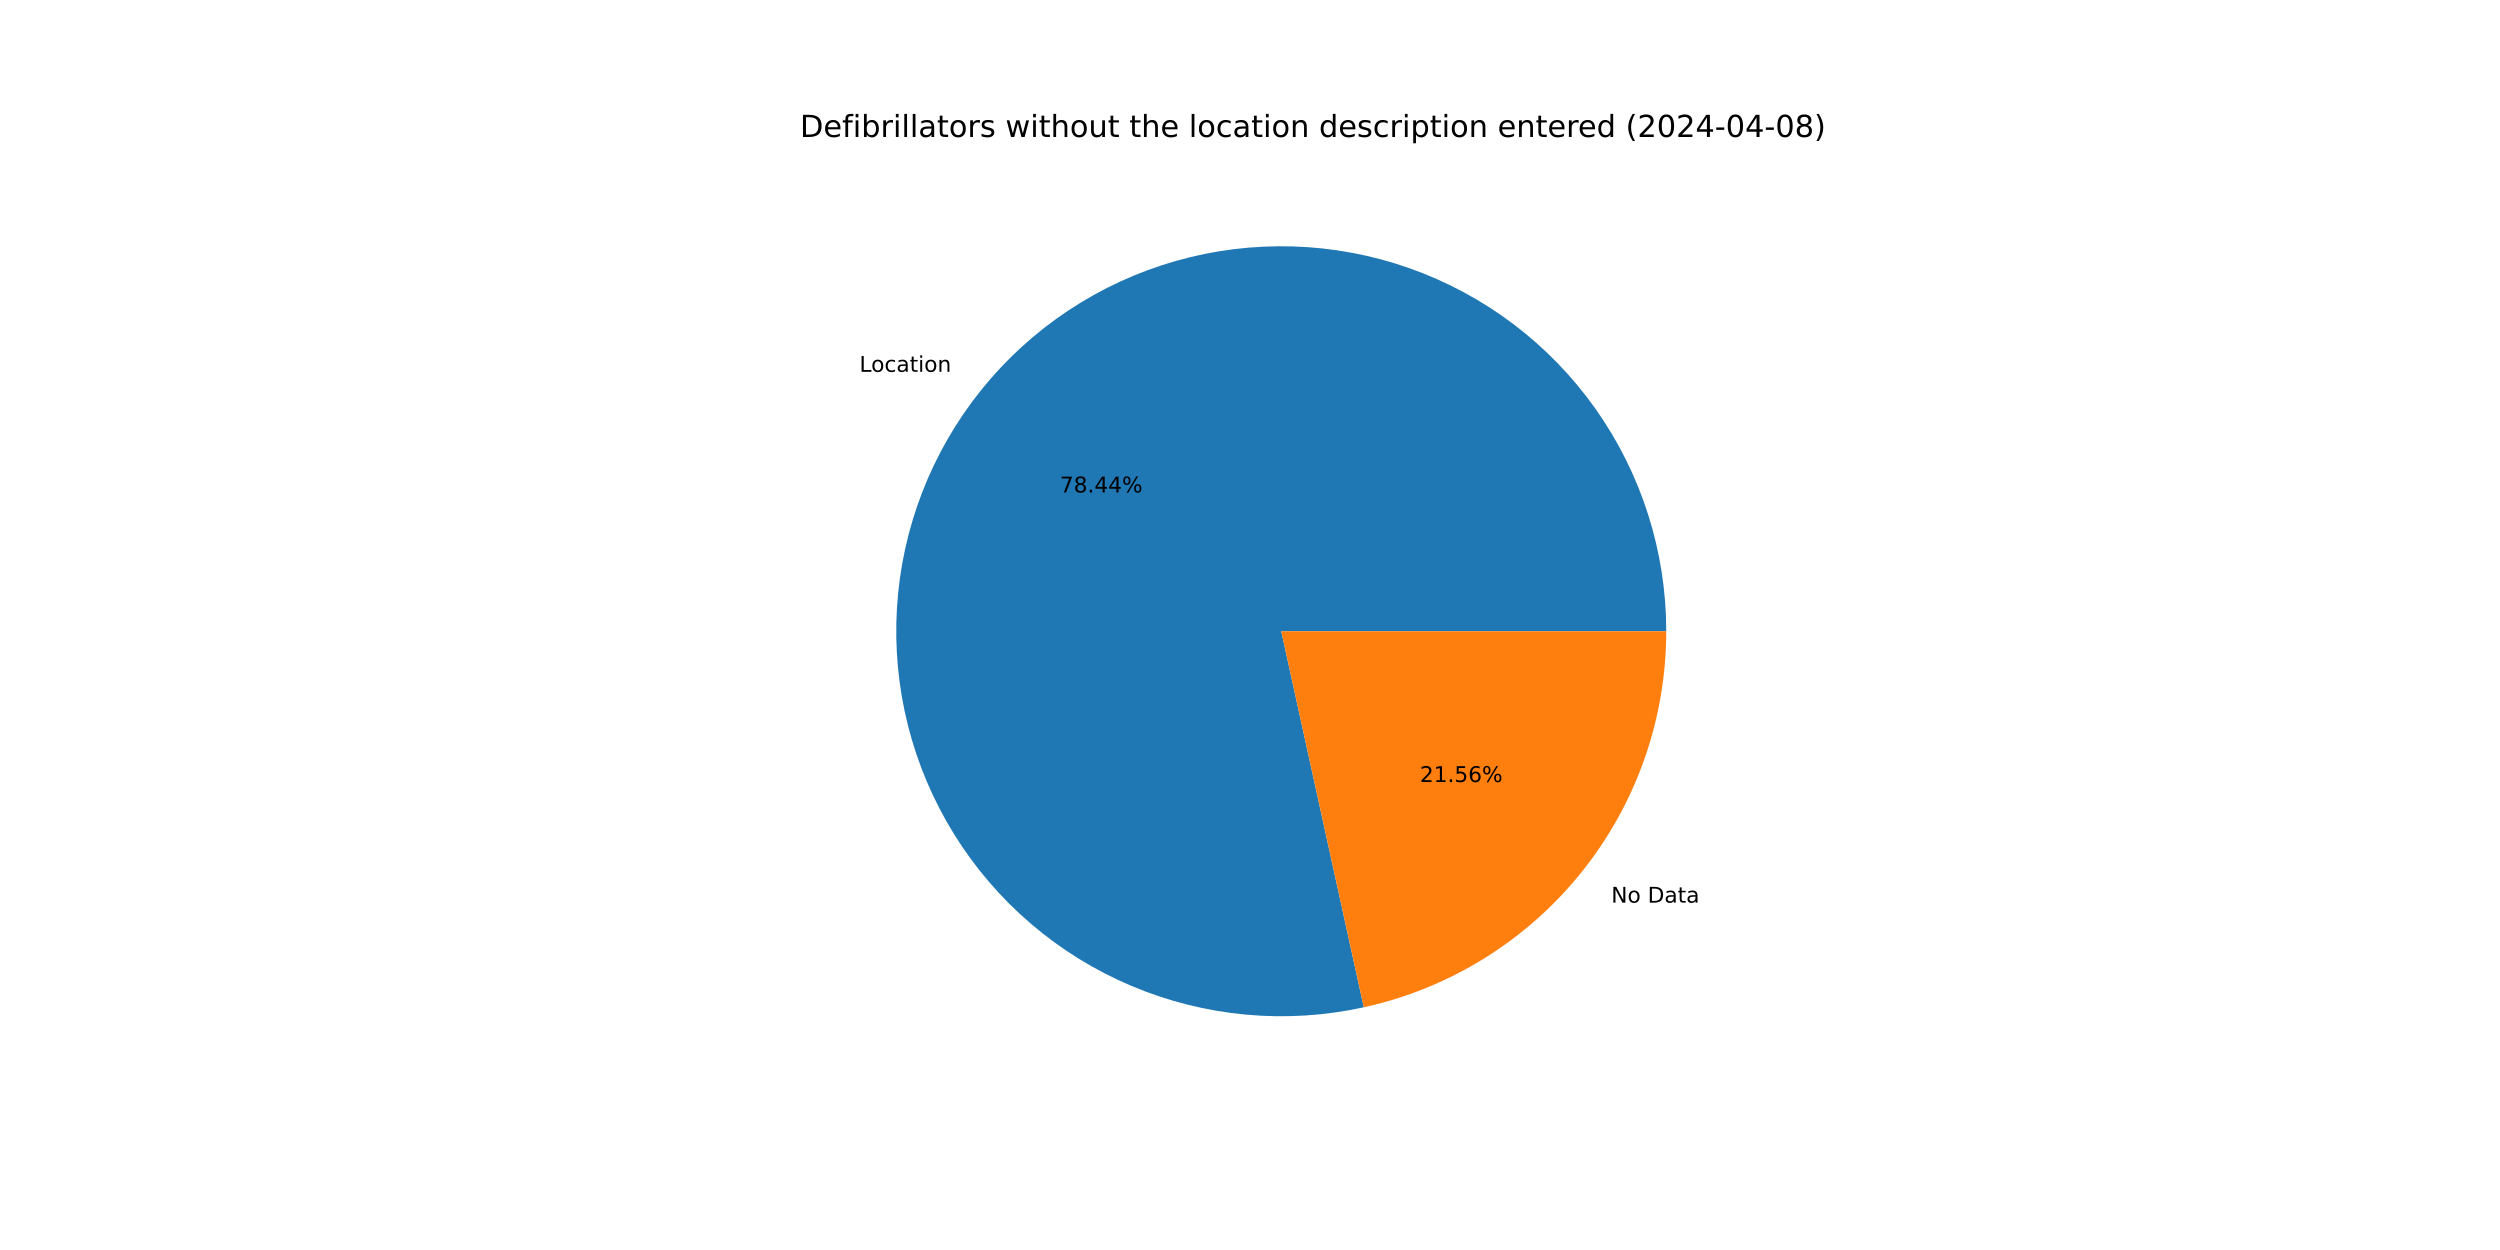
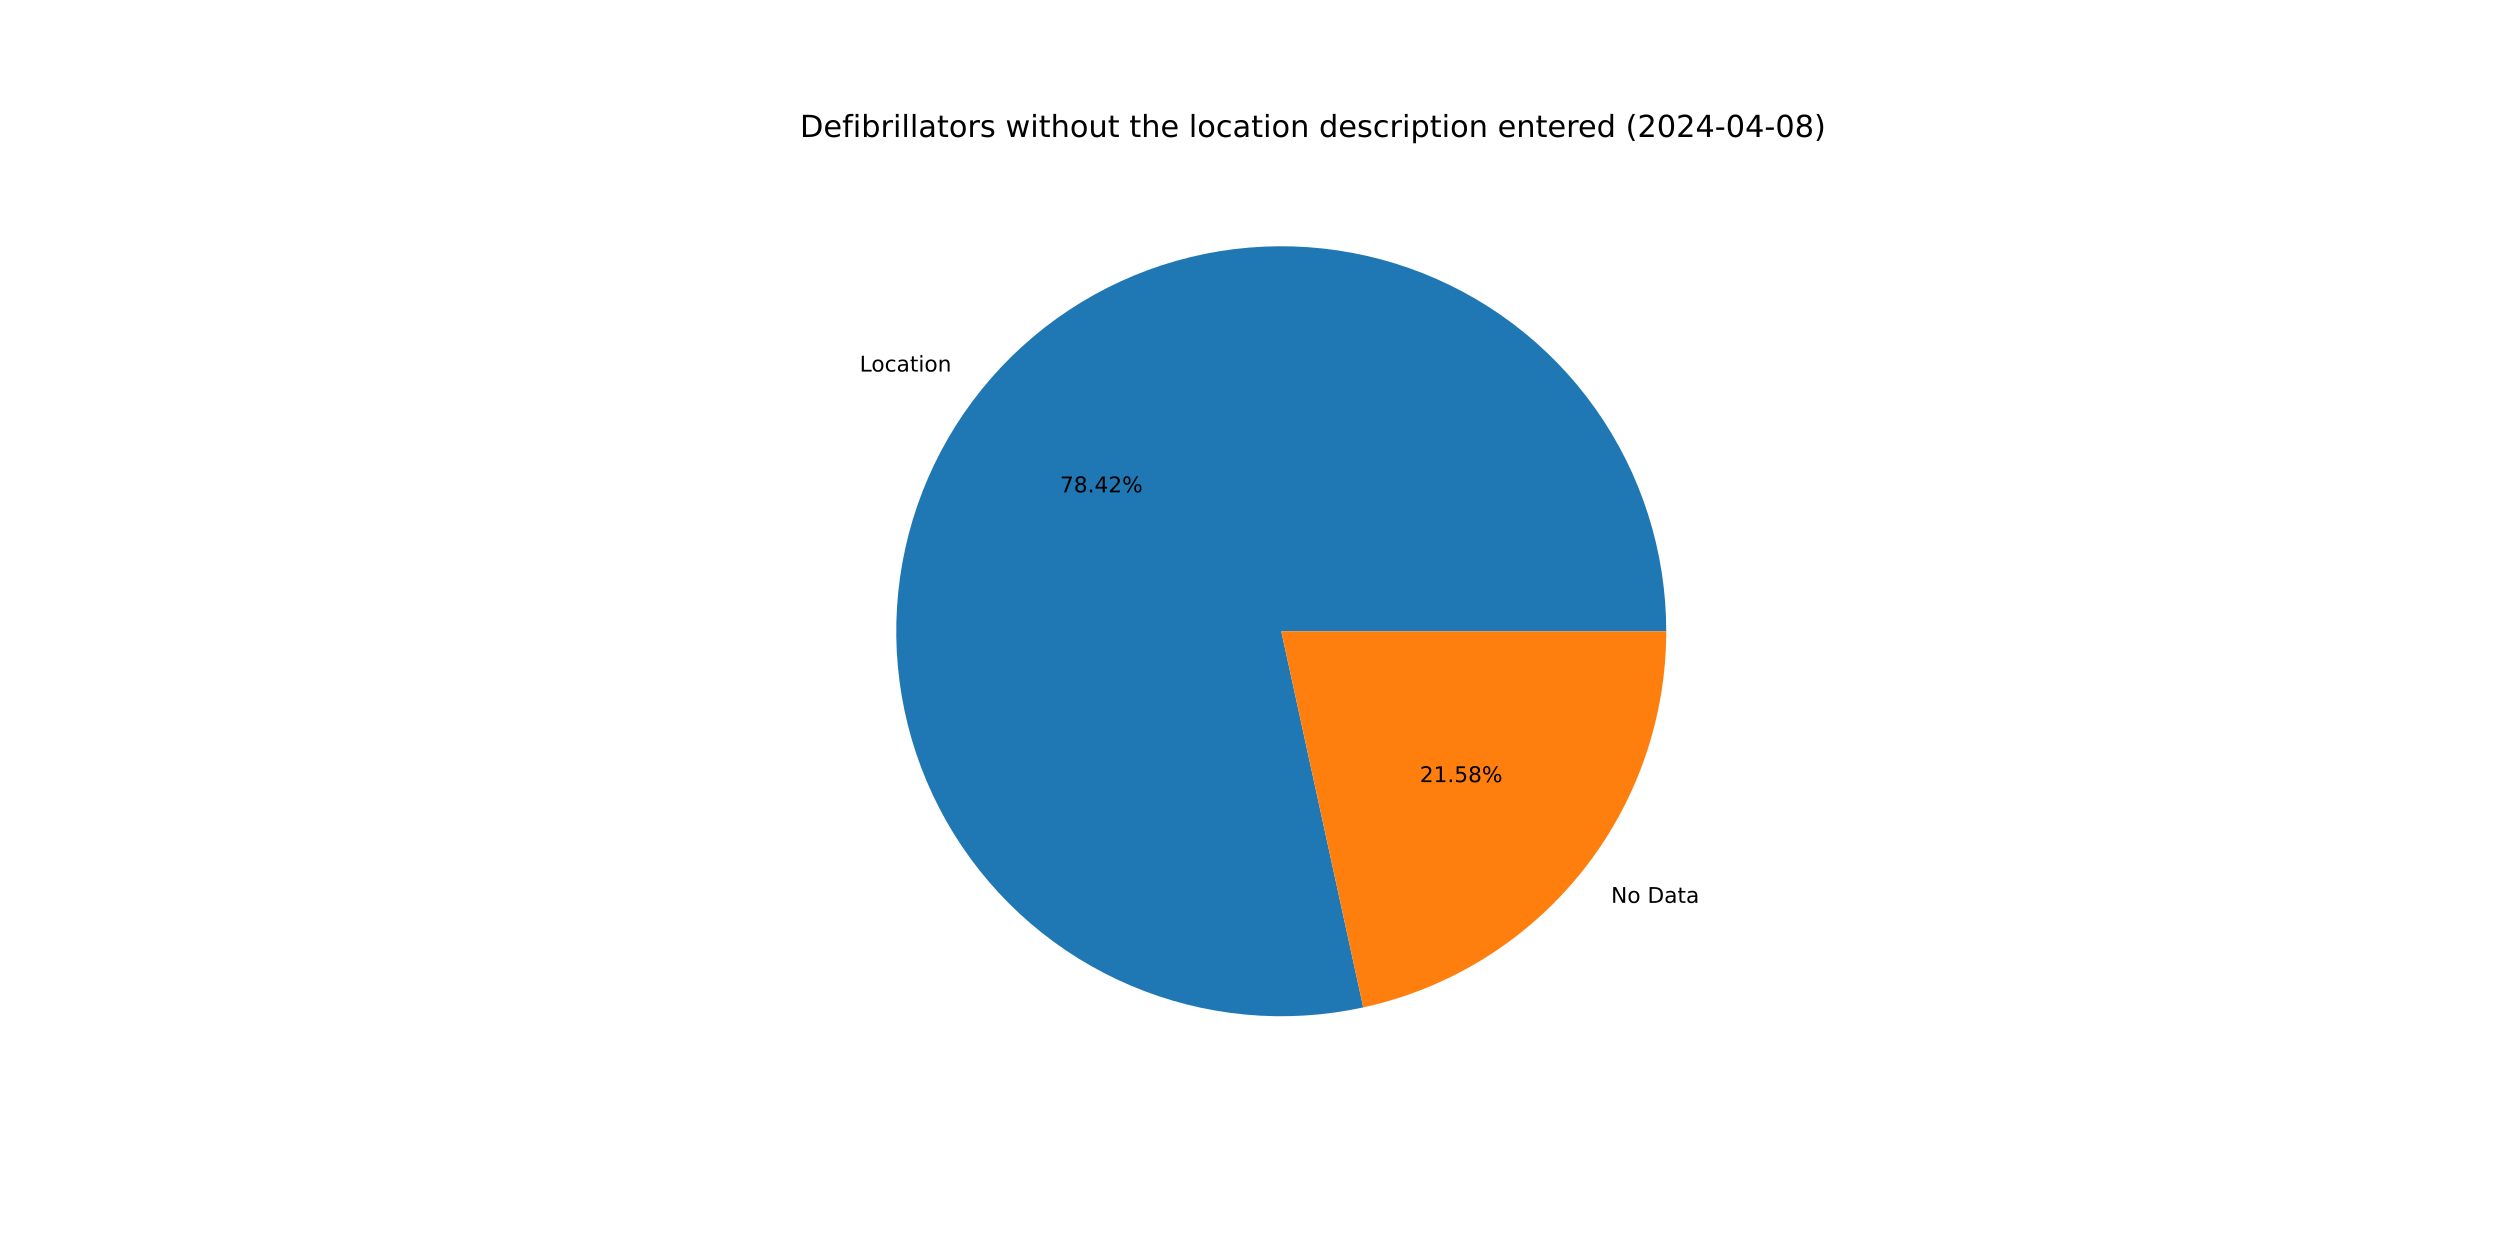
<svg xmlns="http://www.w3.org/2000/svg" xmlns:xlink="http://www.w3.org/1999/xlink" width="1152pt" height="576pt" viewBox="0 0 1152 576" version="1.1">
  <defs>
    <style type="text/css">*{stroke-linejoin: round; stroke-linecap: butt}</style>
  </defs>
  <g id="figure_1">
    <g id="patch_1">
      <path d="M 0 576  L 1152 576  L 1152 0  L 0 0  z " style="fill: #ffffff" />
    </g>
    <g id="axes_1">
      <g id="patch_2">
-         <path d="M 767.808 290.88  C 767.808 272.628 764.991 254.486 759.458 237.093  C 753.924 219.701 745.74 203.266 735.194 188.37  C 724.648 173.473 711.865 160.293 697.299 149.296  C 682.733 138.298 666.557 129.614 649.342 123.55  C 632.127 117.486 614.08 114.115 595.837 113.555  C 577.594 112.996 559.373 115.255 541.819 120.253  C 524.265 125.251 507.587 132.928 492.375 143.013  C 477.162 153.098 463.597 165.47 452.158 179.692  C 440.719 193.914 431.543 209.817 424.955 226.838  C 418.366 243.859 414.443 261.795 413.325 280.012  C 412.207 298.229 413.907 316.51 418.365 334.209  C 422.822 351.908 429.985 368.813 439.598 384.328  C 449.212 399.842 461.163 413.78 475.028 425.65  C 488.893 437.519 504.507 447.178 521.318 454.285  C 538.129 461.392 555.936 465.863 574.111 467.539  C 592.285 469.214 610.61 468.076 628.437 464.162  L 590.4 290.88  z " style="fill: #1f77b4" />
+         <path d="M 767.808 290.88  C 767.808 272.634 764.993 254.496 759.463 237.108  C 753.932 219.72 745.752 203.289 735.212 188.395  C 724.672 173.502 711.896 160.323 697.337 149.324  C 682.778 138.326 666.61 129.639 649.402 123.571  C 632.194 117.502 614.153 114.125 595.916 113.558  C 577.678 112.99 559.462 115.24 541.91 120.227  C 524.359 125.214 507.681 132.879 492.467 142.952  C 477.253 153.024 463.683 165.384 452.237 179.593  C 440.792 193.803 431.606 209.694 425.006 226.705  C 418.406 243.716 414.469 261.643 413.335 279.854  C 412.201 298.065 413.883 316.342 418.322 334.04  C 422.761 351.738 429.904 368.646 439.499 384.166  C 449.093 399.686 461.025 413.634 474.872 425.516  C 488.719 437.398 504.317 447.073 521.114 454.199  C 537.911 461.325 555.707 465.817 573.874 467.517  C 592.041 469.216 610.362 468.103 628.19 464.217  L 590.4 290.88  z " style="fill: #1f77b4" />
      </g>
      <g id="patch_3">
-         <path d="M 628.437 464.162  C 667.932 455.493 703.3 433.576 728.642 402.068  C 753.984 370.56 767.808 331.315 767.808 290.88  L 590.4 290.88  z " style="fill: #ff7f0e" />
+         <path d="M 628.19 464.217  C 667.739 455.594 703.171 433.691 728.563 402.167  C 753.954 370.643 767.808 331.358 767.808 290.88  L 590.4 290.88  z " style="fill: #ff7f0e" />
      </g>
      <g id="matplotlib.axis_1" />
      <g id="matplotlib.axis_2" />
      <g id="text_1">
-         <g transform="translate(396.037 171.3326) scale(0.1 -0.1)">
+         <g transform="translate(396.1243 171.2241) scale(0.1 -0.1)">
          <defs>
            <path id="DejaVuSans-4c" d="M 628 4666  L 1259 4666  L 1259 531  L 3531 531  L 3531 0  L 628 0  L 628 4666  z " transform="scale(0.015625)" />
            <path id="DejaVuSans-6f" d="M 1959 3097  Q 1497 3097 1228 2736  Q 959 2375 959 1747  Q 959 1119 1226 758  Q 1494 397 1959 397  Q 2419 397 2687 759  Q 2956 1122 2956 1747  Q 2956 2369 2687 2733  Q 2419 3097 1959 3097  z M 1959 3584  Q 2709 3584 3137 3096  Q 3566 2609 3566 1747  Q 3566 888 3137 398  Q 2709 -91 1959 -91  Q 1206 -91 779 398  Q 353 888 353 1747  Q 353 2609 779 3096  Q 1206 3584 1959 3584  z " transform="scale(0.015625)" />
            <path id="DejaVuSans-63" d="M 3122 3366  L 3122 2828  Q 2878 2963 2633 3030  Q 2388 3097 2138 3097  Q 1578 3097 1268 2742  Q 959 2388 959 1747  Q 959 1106 1268 751  Q 1578 397 2138 397  Q 2388 397 2633 464  Q 2878 531 3122 666  L 3122 134  Q 2881 22 2623 -34  Q 2366 -91 2075 -91  Q 1284 -91 818 406  Q 353 903 353 1747  Q 353 2603 823 3093  Q 1294 3584 2113 3584  Q 2378 3584 2631 3529  Q 2884 3475 3122 3366  z " transform="scale(0.015625)" />
            <path id="DejaVuSans-61" d="M 2194 1759  Q 1497 1759 1228 1600  Q 959 1441 959 1056  Q 959 750 1161 570  Q 1363 391 1709 391  Q 2188 391 2477 730  Q 2766 1069 2766 1631  L 2766 1759  L 2194 1759  z M 3341 1997  L 3341 0  L 2766 0  L 2766 531  Q 2569 213 2275 61  Q 1981 -91 1556 -91  Q 1019 -91 701 211  Q 384 513 384 1019  Q 384 1609 779 1909  Q 1175 2209 1959 2209  L 2766 2209  L 2766 2266  Q 2766 2663 2505 2880  Q 2244 3097 1772 3097  Q 1472 3097 1187 3025  Q 903 2953 641 2809  L 641 3341  Q 956 3463 1253 3523  Q 1550 3584 1831 3584  Q 2591 3584 2966 3190  Q 3341 2797 3341 1997  z " transform="scale(0.015625)" />
            <path id="DejaVuSans-74" d="M 1172 4494  L 1172 3500  L 2356 3500  L 2356 3053  L 1172 3053  L 1172 1153  Q 1172 725 1289 603  Q 1406 481 1766 481  L 2356 481  L 2356 0  L 1766 0  Q 1100 0 847 248  Q 594 497 594 1153  L 594 3053  L 172 3053  L 172 3500  L 594 3500  L 594 4494  L 1172 4494  z " transform="scale(0.015625)" />
            <path id="DejaVuSans-69" d="M 603 3500  L 1178 3500  L 1178 0  L 603 0  L 603 3500  z M 603 4863  L 1178 4863  L 1178 4134  L 603 4134  L 603 4863  z " transform="scale(0.015625)" />
            <path id="DejaVuSans-6e" d="M 3513 2113  L 3513 0  L 2938 0  L 2938 2094  Q 2938 2591 2744 2837  Q 2550 3084 2163 3084  Q 1697 3084 1428 2787  Q 1159 2491 1159 1978  L 1159 0  L 581 0  L 581 3500  L 1159 3500  L 1159 2956  Q 1366 3272 1645 3428  Q 1925 3584 2291 3584  Q 2894 3584 3203 3211  Q 3513 2838 3513 2113  z " transform="scale(0.015625)" />
          </defs>
          <use xlink:href="#DejaVuSans-4c" />
          <use xlink:href="#DejaVuSans-6f" x="53.963" />
          <use xlink:href="#DejaVuSans-63" x="115.145" />
          <use xlink:href="#DejaVuSans-61" x="170.125" />
          <use xlink:href="#DejaVuSans-74" x="231.404" />
          <use xlink:href="#DejaVuSans-69" x="270.613" />
          <use xlink:href="#DejaVuSans-6f" x="298.396" />
          <use xlink:href="#DejaVuSans-6e" x="359.578" />
        </g>
      </g>
      <g id="text_2">
-         <g transform="translate(488.39 226.9266) scale(0.1 -0.1)">
+         <g transform="translate(488.4376 226.8674) scale(0.1 -0.1)">
          <defs>
            <path id="DejaVuSans-37" d="M 525 4666  L 3525 4666  L 3525 4397  L 1831 0  L 1172 0  L 2766 4134  L 525 4134  L 525 4666  z " transform="scale(0.015625)" />
            <path id="DejaVuSans-38" d="M 2034 2216  Q 1584 2216 1326 1975  Q 1069 1734 1069 1313  Q 1069 891 1326 650  Q 1584 409 2034 409  Q 2484 409 2743 651  Q 3003 894 3003 1313  Q 3003 1734 2745 1975  Q 2488 2216 2034 2216  z M 1403 2484  Q 997 2584 770 2862  Q 544 3141 544 3541  Q 544 4100 942 4425  Q 1341 4750 2034 4750  Q 2731 4750 3128 4425  Q 3525 4100 3525 3541  Q 3525 3141 3298 2862  Q 3072 2584 2669 2484  Q 3125 2378 3379 2068  Q 3634 1759 3634 1313  Q 3634 634 3220 271  Q 2806 -91 2034 -91  Q 1263 -91 848 271  Q 434 634 434 1313  Q 434 1759 690 2068  Q 947 2378 1403 2484  z M 1172 3481  Q 1172 3119 1398 2916  Q 1625 2713 2034 2713  Q 2441 2713 2670 2916  Q 2900 3119 2900 3481  Q 2900 3844 2670 4047  Q 2441 4250 2034 4250  Q 1625 4250 1398 4047  Q 1172 3844 1172 3481  z " transform="scale(0.015625)" />
            <path id="DejaVuSans-2e" d="M 684 794  L 1344 794  L 1344 0  L 684 0  L 684 794  z " transform="scale(0.015625)" />
            <path id="DejaVuSans-34" d="M 2419 4116  L 825 1625  L 2419 1625  L 2419 4116  z M 2253 4666  L 3047 4666  L 3047 1625  L 3713 1625  L 3713 1100  L 3047 1100  L 3047 0  L 2419 0  L 2419 1100  L 313 1100  L 313 1709  L 2253 4666  z " transform="scale(0.015625)" />
+             <path id="DejaVuSans-32" d="M 1228 531  L 3431 531  L 3431 0  L 469 0  L 469 531  Q 828 903 1448 1529  Q 2069 2156 2228 2338  Q 2531 2678 2651 2914  Q 2772 3150 2772 3378  Q 2772 3750 2511 3984  Q 2250 4219 1831 4219  Q 1534 4219 1204 4116  Q 875 4013 500 3803  L 500 4441  Q 881 4594 1212 4672  Q 1544 4750 1819 4750  Q 2544 4750 2975 4387  Q 3406 4025 3406 3419  Q 3406 3131 3298 2873  Q 3191 2616 2906 2266  Q 2828 2175 2409 1742  Q 1991 1309 1228 531  z " transform="scale(0.015625)" />
            <path id="DejaVuSans-25" d="M 4653 2053  Q 4381 2053 4226 1822  Q 4072 1591 4072 1178  Q 4072 772 4226 539  Q 4381 306 4653 306  Q 4919 306 5073 539  Q 5228 772 5228 1178  Q 5228 1588 5073 1820  Q 4919 2053 4653 2053  z M 4653 2450  Q 5147 2450 5437 2106  Q 5728 1763 5728 1178  Q 5728 594 5436 251  Q 5144 -91 4653 -91  Q 4153 -91 3862 251  Q 3572 594 3572 1178  Q 3572 1766 3864 2108  Q 4156 2450 4653 2450  z M 1428 4353  Q 1159 4353 1004 4120  Q 850 3888 850 3481  Q 850 3069 1003 2837  Q 1156 2606 1428 2606  Q 1700 2606 1854 2837  Q 2009 3069 2009 3481  Q 2009 3884 1853 4118  Q 1697 4353 1428 4353  z M 4250 4750  L 4750 4750  L 1831 -91  L 1331 -91  L 4250 4750  z M 1428 4750  Q 1922 4750 2215 4408  Q 2509 4066 2509 3481  Q 2509 2891 2217 2550  Q 1925 2209 1428 2209  Q 931 2209 642 2551  Q 353 2894 353 3481  Q 353 4063 643 4406  Q 934 4750 1428 4750  z " transform="scale(0.015625)" />
          </defs>
          <use xlink:href="#DejaVuSans-37" />
          <use xlink:href="#DejaVuSans-38" x="63.623" />
          <use xlink:href="#DejaVuSans-2e" x="127.246" />
          <use xlink:href="#DejaVuSans-34" x="159.033" />
-           <use xlink:href="#DejaVuSans-34" x="222.656" />
+           <use xlink:href="#DejaVuSans-32" x="222.656" />
          <use xlink:href="#DejaVuSans-25" x="286.279" />
        </g>
      </g>
      <g id="text_3">
-         <g transform="translate(742.4661 415.9462) scale(0.1 -0.1)">
+         <g transform="translate(742.3788 416.0546) scale(0.1 -0.1)">
          <defs>
            <path id="DejaVuSans-4e" d="M 628 4666  L 1478 4666  L 3547 763  L 3547 4666  L 4159 4666  L 4159 0  L 3309 0  L 1241 3903  L 1241 0  L 628 0  L 628 4666  z " transform="scale(0.015625)" />
            <path id="DejaVuSans-20" transform="scale(0.015625)" />
            <path id="DejaVuSans-44" d="M 1259 4147  L 1259 519  L 2022 519  Q 2988 519 3436 956  Q 3884 1394 3884 2338  Q 3884 3275 3436 3711  Q 2988 4147 2022 4147  L 1259 4147  z M 628 4666  L 1925 4666  Q 3281 4666 3915 4102  Q 4550 3538 4550 2338  Q 4550 1131 3912 565  Q 3275 0 1925 0  L 628 0  L 628 4666  z " transform="scale(0.015625)" />
          </defs>
          <use xlink:href="#DejaVuSans-4e" />
          <use xlink:href="#DejaVuSans-6f" x="74.805" />
          <use xlink:href="#DejaVuSans-20" x="135.986" />
          <use xlink:href="#DejaVuSans-44" x="167.773" />
          <use xlink:href="#DejaVuSans-61" x="244.775" />
          <use xlink:href="#DejaVuSans-74" x="306.055" />
          <use xlink:href="#DejaVuSans-61" x="345.264" />
        </g>
      </g>
      <g id="text_4">
-         <g transform="translate(654.2803 360.3522) scale(0.1 -0.1)">
+         <g transform="translate(654.2327 360.4113) scale(0.1 -0.1)">
          <defs>
-             <path id="DejaVuSans-32" d="M 1228 531  L 3431 531  L 3431 0  L 469 0  L 469 531  Q 828 903 1448 1529  Q 2069 2156 2228 2338  Q 2531 2678 2651 2914  Q 2772 3150 2772 3378  Q 2772 3750 2511 3984  Q 2250 4219 1831 4219  Q 1534 4219 1204 4116  Q 875 4013 500 3803  L 500 4441  Q 881 4594 1212 4672  Q 1544 4750 1819 4750  Q 2544 4750 2975 4387  Q 3406 4025 3406 3419  Q 3406 3131 3298 2873  Q 3191 2616 2906 2266  Q 2828 2175 2409 1742  Q 1991 1309 1228 531  z " transform="scale(0.015625)" />
            <path id="DejaVuSans-31" d="M 794 531  L 1825 531  L 1825 4091  L 703 3866  L 703 4441  L 1819 4666  L 2450 4666  L 2450 531  L 3481 531  L 3481 0  L 794 0  L 794 531  z " transform="scale(0.015625)" />
            <path id="DejaVuSans-35" d="M 691 4666  L 3169 4666  L 3169 4134  L 1269 4134  L 1269 2991  Q 1406 3038 1543 3061  Q 1681 3084 1819 3084  Q 2600 3084 3056 2656  Q 3513 2228 3513 1497  Q 3513 744 3044 326  Q 2575 -91 1722 -91  Q 1428 -91 1123 -41  Q 819 9 494 109  L 494 744  Q 775 591 1075 516  Q 1375 441 1709 441  Q 2250 441 2565 725  Q 2881 1009 2881 1497  Q 2881 1984 2565 2268  Q 2250 2553 1709 2553  Q 1456 2553 1204 2497  Q 953 2441 691 2322  L 691 4666  z " transform="scale(0.015625)" />
-             <path id="DejaVuSans-36" d="M 2113 2584  Q 1688 2584 1439 2293  Q 1191 2003 1191 1497  Q 1191 994 1439 701  Q 1688 409 2113 409  Q 2538 409 2786 701  Q 3034 994 3034 1497  Q 3034 2003 2786 2293  Q 2538 2584 2113 2584  z M 3366 4563  L 3366 3988  Q 3128 4100 2886 4159  Q 2644 4219 2406 4219  Q 1781 4219 1451 3797  Q 1122 3375 1075 2522  Q 1259 2794 1537 2939  Q 1816 3084 2150 3084  Q 2853 3084 3261 2657  Q 3669 2231 3669 1497  Q 3669 778 3244 343  Q 2819 -91 2113 -91  Q 1303 -91 875 529  Q 447 1150 447 2328  Q 447 3434 972 4092  Q 1497 4750 2381 4750  Q 2619 4750 2861 4703  Q 3103 4656 3366 4563  z " transform="scale(0.015625)" />
          </defs>
          <use xlink:href="#DejaVuSans-32" />
          <use xlink:href="#DejaVuSans-31" x="63.623" />
          <use xlink:href="#DejaVuSans-2e" x="127.246" />
          <use xlink:href="#DejaVuSans-35" x="159.033" />
-           <use xlink:href="#DejaVuSans-36" x="222.656" />
+           <use xlink:href="#DejaVuSans-38" x="222.656" />
          <use xlink:href="#DejaVuSans-25" x="286.279" />
        </g>
      </g>
      <g id="text_5">
        <g transform="translate(368.64 63.12) scale(0.14 -0.14)">
          <defs>
            <path id="DejaVuSans-65" d="M 3597 1894  L 3597 1613  L 953 1613  Q 991 1019 1311 708  Q 1631 397 2203 397  Q 2534 397 2845 478  Q 3156 559 3463 722  L 3463 178  Q 3153 47 2828 -22  Q 2503 -91 2169 -91  Q 1331 -91 842 396  Q 353 884 353 1716  Q 353 2575 817 3079  Q 1281 3584 2069 3584  Q 2775 3584 3186 3129  Q 3597 2675 3597 1894  z M 3022 2063  Q 3016 2534 2758 2815  Q 2500 3097 2075 3097  Q 1594 3097 1305 2825  Q 1016 2553 972 2059  L 3022 2063  z " transform="scale(0.015625)" />
            <path id="DejaVuSans-66" d="M 2375 4863  L 2375 4384  L 1825 4384  Q 1516 4384 1395 4259  Q 1275 4134 1275 3809  L 1275 3500  L 2222 3500  L 2222 3053  L 1275 3053  L 1275 0  L 697 0  L 697 3053  L 147 3053  L 147 3500  L 697 3500  L 697 3744  Q 697 4328 969 4595  Q 1241 4863 1831 4863  L 2375 4863  z " transform="scale(0.015625)" />
            <path id="DejaVuSans-62" d="M 3116 1747  Q 3116 2381 2855 2742  Q 2594 3103 2138 3103  Q 1681 3103 1420 2742  Q 1159 2381 1159 1747  Q 1159 1113 1420 752  Q 1681 391 2138 391  Q 2594 391 2855 752  Q 3116 1113 3116 1747  z M 1159 2969  Q 1341 3281 1617 3432  Q 1894 3584 2278 3584  Q 2916 3584 3314 3078  Q 3713 2572 3713 1747  Q 3713 922 3314 415  Q 2916 -91 2278 -91  Q 1894 -91 1617 61  Q 1341 213 1159 525  L 1159 0  L 581 0  L 581 4863  L 1159 4863  L 1159 2969  z " transform="scale(0.015625)" />
            <path id="DejaVuSans-72" d="M 2631 2963  Q 2534 3019 2420 3045  Q 2306 3072 2169 3072  Q 1681 3072 1420 2755  Q 1159 2438 1159 1844  L 1159 0  L 581 0  L 581 3500  L 1159 3500  L 1159 2956  Q 1341 3275 1631 3429  Q 1922 3584 2338 3584  Q 2397 3584 2469 3576  Q 2541 3569 2628 3553  L 2631 2963  z " transform="scale(0.015625)" />
            <path id="DejaVuSans-6c" d="M 603 4863  L 1178 4863  L 1178 0  L 603 0  L 603 4863  z " transform="scale(0.015625)" />
            <path id="DejaVuSans-73" d="M 2834 3397  L 2834 2853  Q 2591 2978 2328 3040  Q 2066 3103 1784 3103  Q 1356 3103 1142 2972  Q 928 2841 928 2578  Q 928 2378 1081 2264  Q 1234 2150 1697 2047  L 1894 2003  Q 2506 1872 2764 1633  Q 3022 1394 3022 966  Q 3022 478 2636 193  Q 2250 -91 1575 -91  Q 1294 -91 989 -36  Q 684 19 347 128  L 347 722  Q 666 556 975 473  Q 1284 391 1588 391  Q 1994 391 2212 530  Q 2431 669 2431 922  Q 2431 1156 2273 1281  Q 2116 1406 1581 1522  L 1381 1569  Q 847 1681 609 1914  Q 372 2147 372 2553  Q 372 3047 722 3315  Q 1072 3584 1716 3584  Q 2034 3584 2315 3537  Q 2597 3491 2834 3397  z " transform="scale(0.015625)" />
            <path id="DejaVuSans-77" d="M 269 3500  L 844 3500  L 1563 769  L 2278 3500  L 2956 3500  L 3675 769  L 4391 3500  L 4966 3500  L 4050 0  L 3372 0  L 2619 2869  L 1863 0  L 1184 0  L 269 3500  z " transform="scale(0.015625)" />
            <path id="DejaVuSans-68" d="M 3513 2113  L 3513 0  L 2938 0  L 2938 2094  Q 2938 2591 2744 2837  Q 2550 3084 2163 3084  Q 1697 3084 1428 2787  Q 1159 2491 1159 1978  L 1159 0  L 581 0  L 581 4863  L 1159 4863  L 1159 2956  Q 1366 3272 1645 3428  Q 1925 3584 2291 3584  Q 2894 3584 3203 3211  Q 3513 2838 3513 2113  z " transform="scale(0.015625)" />
            <path id="DejaVuSans-75" d="M 544 1381  L 544 3500  L 1119 3500  L 1119 1403  Q 1119 906 1312 657  Q 1506 409 1894 409  Q 2359 409 2629 706  Q 2900 1003 2900 1516  L 2900 3500  L 3475 3500  L 3475 0  L 2900 0  L 2900 538  Q 2691 219 2414 64  Q 2138 -91 1772 -91  Q 1169 -91 856 284  Q 544 659 544 1381  z M 1991 3584  L 1991 3584  z " transform="scale(0.015625)" />
            <path id="DejaVuSans-64" d="M 2906 2969  L 2906 4863  L 3481 4863  L 3481 0  L 2906 0  L 2906 525  Q 2725 213 2448 61  Q 2172 -91 1784 -91  Q 1150 -91 751 415  Q 353 922 353 1747  Q 353 2572 751 3078  Q 1150 3584 1784 3584  Q 2172 3584 2448 3432  Q 2725 3281 2906 2969  z M 947 1747  Q 947 1113 1208 752  Q 1469 391 1925 391  Q 2381 391 2643 752  Q 2906 1113 2906 1747  Q 2906 2381 2643 2742  Q 2381 3103 1925 3103  Q 1469 3103 1208 2742  Q 947 2381 947 1747  z " transform="scale(0.015625)" />
            <path id="DejaVuSans-70" d="M 1159 525  L 1159 -1331  L 581 -1331  L 581 3500  L 1159 3500  L 1159 2969  Q 1341 3281 1617 3432  Q 1894 3584 2278 3584  Q 2916 3584 3314 3078  Q 3713 2572 3713 1747  Q 3713 922 3314 415  Q 2916 -91 2278 -91  Q 1894 -91 1617 61  Q 1341 213 1159 525  z M 3116 1747  Q 3116 2381 2855 2742  Q 2594 3103 2138 3103  Q 1681 3103 1420 2742  Q 1159 2381 1159 1747  Q 1159 1113 1420 752  Q 1681 391 2138 391  Q 2594 391 2855 752  Q 3116 1113 3116 1747  z " transform="scale(0.015625)" />
            <path id="DejaVuSans-28" d="M 1984 4856  Q 1566 4138 1362 3434  Q 1159 2731 1159 2009  Q 1159 1288 1364 580  Q 1569 -128 1984 -844  L 1484 -844  Q 1016 -109 783 600  Q 550 1309 550 2009  Q 550 2706 781 3412  Q 1013 4119 1484 4856  L 1984 4856  z " transform="scale(0.015625)" />
            <path id="DejaVuSans-30" d="M 2034 4250  Q 1547 4250 1301 3770  Q 1056 3291 1056 2328  Q 1056 1369 1301 889  Q 1547 409 2034 409  Q 2525 409 2770 889  Q 3016 1369 3016 2328  Q 3016 3291 2770 3770  Q 2525 4250 2034 4250  z M 2034 4750  Q 2819 4750 3233 4129  Q 3647 3509 3647 2328  Q 3647 1150 3233 529  Q 2819 -91 2034 -91  Q 1250 -91 836 529  Q 422 1150 422 2328  Q 422 3509 836 4129  Q 1250 4750 2034 4750  z " transform="scale(0.015625)" />
            <path id="DejaVuSans-2d" d="M 313 2009  L 1997 2009  L 1997 1497  L 313 1497  L 313 2009  z " transform="scale(0.015625)" />
            <path id="DejaVuSans-29" d="M 513 4856  L 1013 4856  Q 1481 4119 1714 3412  Q 1947 2706 1947 2009  Q 1947 1309 1714 600  Q 1481 -109 1013 -844  L 513 -844  Q 928 -128 1133 580  Q 1338 1288 1338 2009  Q 1338 2731 1133 3434  Q 928 4138 513 4856  z " transform="scale(0.015625)" />
          </defs>
          <use xlink:href="#DejaVuSans-44" />
          <use xlink:href="#DejaVuSans-65" x="77.002" />
          <use xlink:href="#DejaVuSans-66" x="138.525" />
          <use xlink:href="#DejaVuSans-69" x="173.73" />
          <use xlink:href="#DejaVuSans-62" x="201.514" />
          <use xlink:href="#DejaVuSans-72" x="264.99" />
          <use xlink:href="#DejaVuSans-69" x="306.104" />
          <use xlink:href="#DejaVuSans-6c" x="333.887" />
          <use xlink:href="#DejaVuSans-6c" x="361.67" />
          <use xlink:href="#DejaVuSans-61" x="389.453" />
          <use xlink:href="#DejaVuSans-74" x="450.732" />
          <use xlink:href="#DejaVuSans-6f" x="489.941" />
          <use xlink:href="#DejaVuSans-72" x="551.123" />
          <use xlink:href="#DejaVuSans-73" x="592.236" />
          <use xlink:href="#DejaVuSans-20" x="644.336" />
          <use xlink:href="#DejaVuSans-77" x="676.123" />
          <use xlink:href="#DejaVuSans-69" x="757.91" />
          <use xlink:href="#DejaVuSans-74" x="785.693" />
          <use xlink:href="#DejaVuSans-68" x="824.902" />
          <use xlink:href="#DejaVuSans-6f" x="888.281" />
          <use xlink:href="#DejaVuSans-75" x="949.463" />
          <use xlink:href="#DejaVuSans-74" x="1012.842" />
          <use xlink:href="#DejaVuSans-20" x="1052.051" />
          <use xlink:href="#DejaVuSans-74" x="1083.838" />
          <use xlink:href="#DejaVuSans-68" x="1123.047" />
          <use xlink:href="#DejaVuSans-65" x="1186.426" />
          <use xlink:href="#DejaVuSans-20" x="1247.949" />
          <use xlink:href="#DejaVuSans-6c" x="1279.736" />
          <use xlink:href="#DejaVuSans-6f" x="1307.52" />
          <use xlink:href="#DejaVuSans-63" x="1368.701" />
          <use xlink:href="#DejaVuSans-61" x="1423.682" />
          <use xlink:href="#DejaVuSans-74" x="1484.961" />
          <use xlink:href="#DejaVuSans-69" x="1524.17" />
          <use xlink:href="#DejaVuSans-6f" x="1551.953" />
          <use xlink:href="#DejaVuSans-6e" x="1613.135" />
          <use xlink:href="#DejaVuSans-20" x="1676.514" />
          <use xlink:href="#DejaVuSans-64" x="1708.301" />
          <use xlink:href="#DejaVuSans-65" x="1771.777" />
          <use xlink:href="#DejaVuSans-73" x="1833.301" />
          <use xlink:href="#DejaVuSans-63" x="1885.4" />
          <use xlink:href="#DejaVuSans-72" x="1940.381" />
          <use xlink:href="#DejaVuSans-69" x="1981.494" />
          <use xlink:href="#DejaVuSans-70" x="2009.277" />
          <use xlink:href="#DejaVuSans-74" x="2072.754" />
          <use xlink:href="#DejaVuSans-69" x="2111.963" />
          <use xlink:href="#DejaVuSans-6f" x="2139.746" />
          <use xlink:href="#DejaVuSans-6e" x="2200.928" />
          <use xlink:href="#DejaVuSans-20" x="2264.307" />
          <use xlink:href="#DejaVuSans-65" x="2296.094" />
          <use xlink:href="#DejaVuSans-6e" x="2357.617" />
          <use xlink:href="#DejaVuSans-74" x="2420.996" />
          <use xlink:href="#DejaVuSans-65" x="2460.205" />
          <use xlink:href="#DejaVuSans-72" x="2521.729" />
          <use xlink:href="#DejaVuSans-65" x="2560.592" />
          <use xlink:href="#DejaVuSans-64" x="2622.115" />
          <use xlink:href="#DejaVuSans-20" x="2685.592" />
          <use xlink:href="#DejaVuSans-28" x="2717.379" />
          <use xlink:href="#DejaVuSans-32" x="2756.393" />
          <use xlink:href="#DejaVuSans-30" x="2820.016" />
          <use xlink:href="#DejaVuSans-32" x="2883.639" />
          <use xlink:href="#DejaVuSans-34" x="2947.262" />
          <use xlink:href="#DejaVuSans-2d" x="3010.885" />
          <use xlink:href="#DejaVuSans-30" x="3046.969" />
          <use xlink:href="#DejaVuSans-34" x="3110.592" />
          <use xlink:href="#DejaVuSans-2d" x="3174.215" />
          <use xlink:href="#DejaVuSans-30" x="3210.299" />
          <use xlink:href="#DejaVuSans-38" x="3273.922" />
          <use xlink:href="#DejaVuSans-29" x="3337.545" />
        </g>
      </g>
    </g>
  </g>
</svg>
